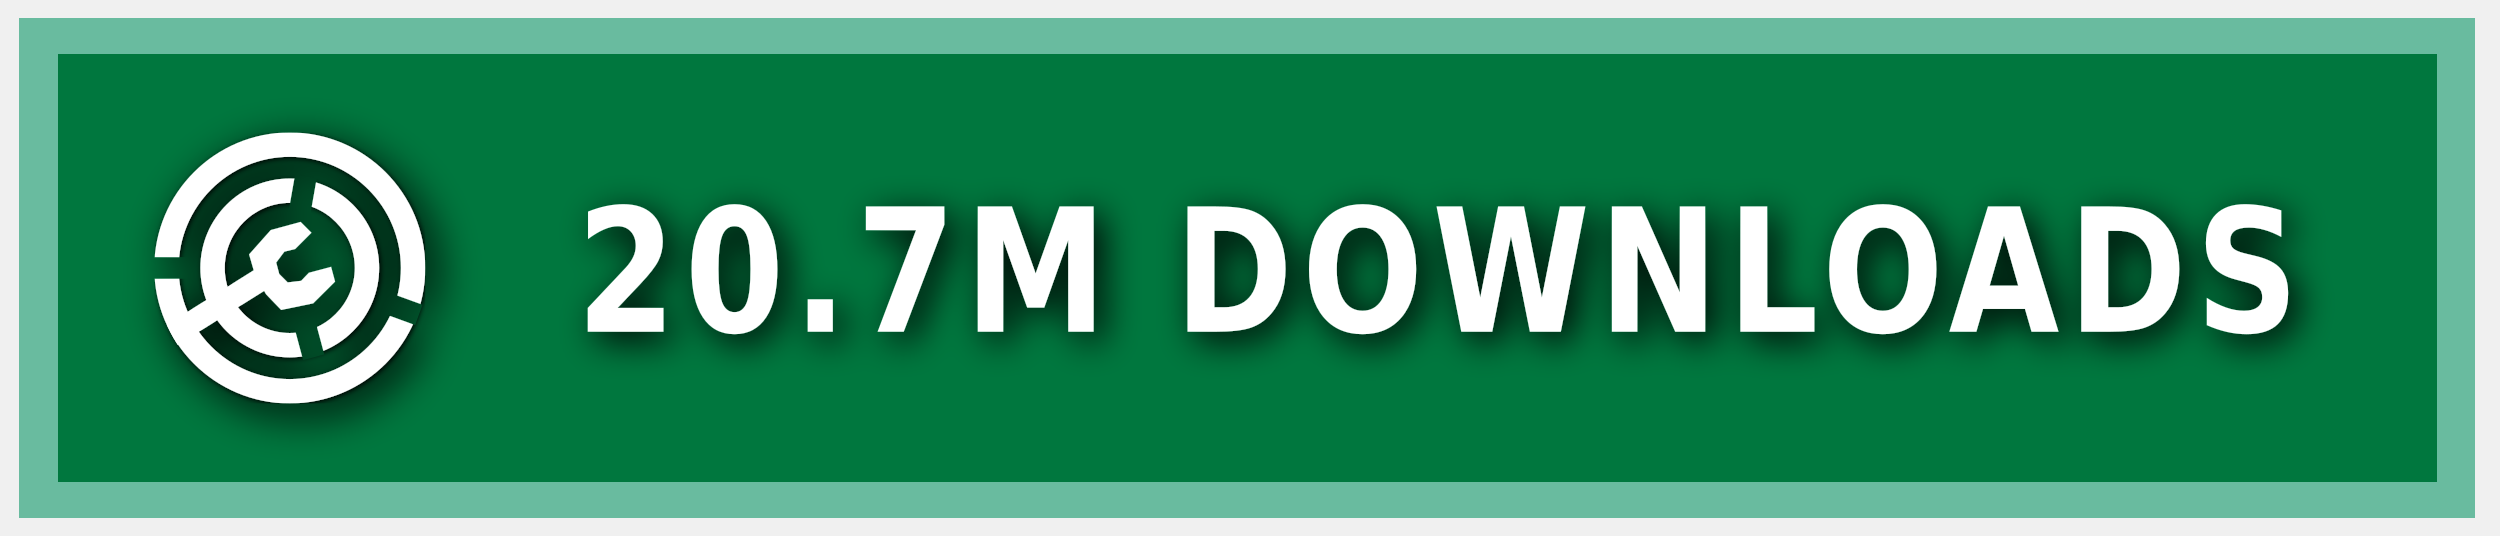
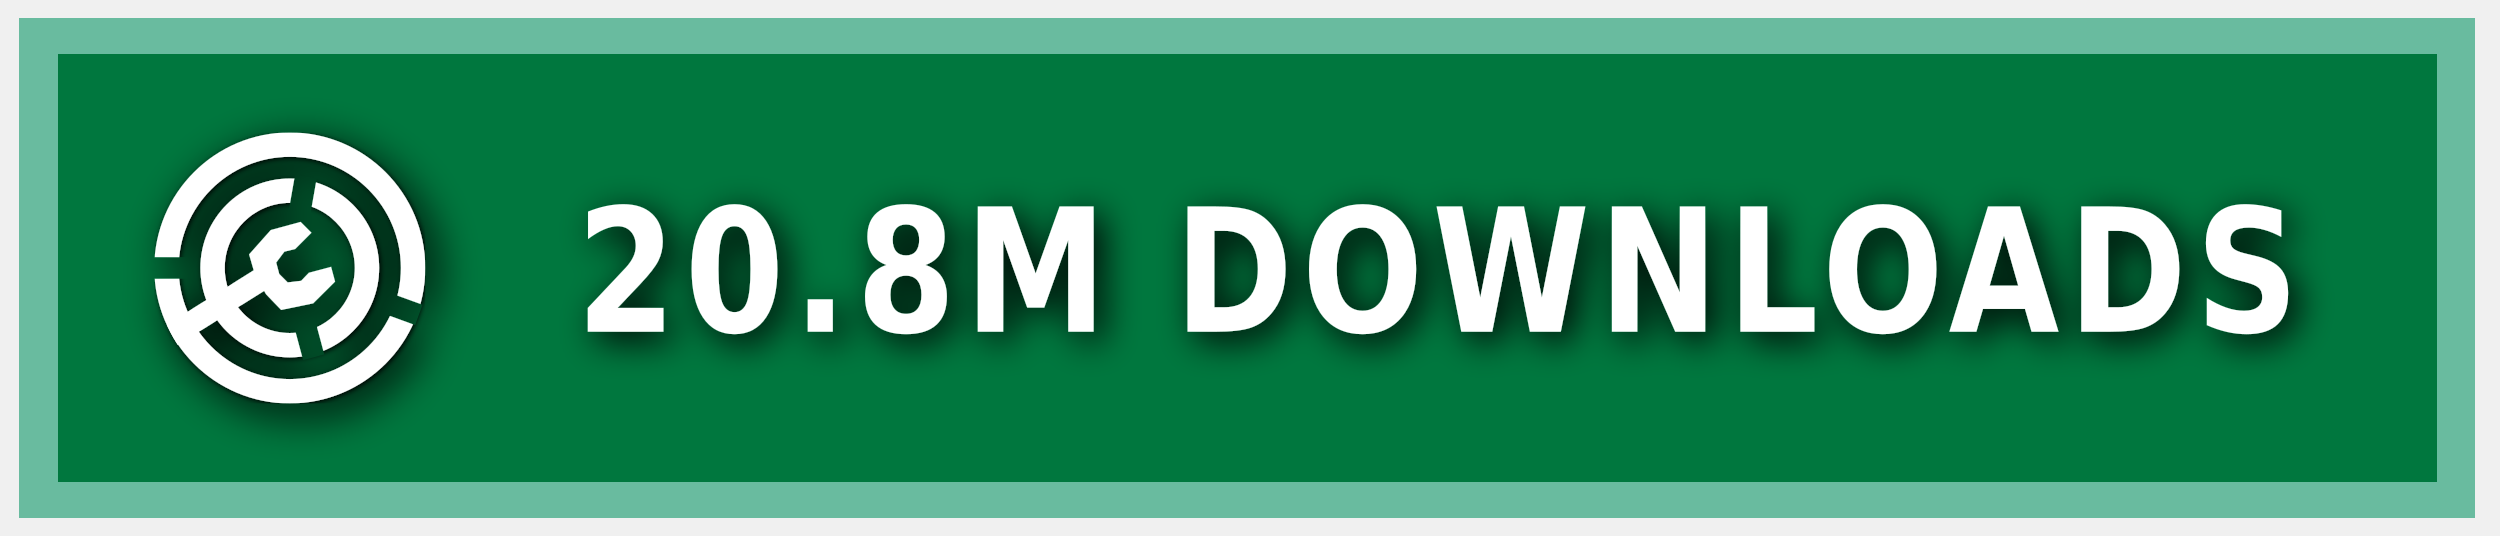
<svg xmlns="http://www.w3.org/2000/svg" xmlns:ns1="https://boxy-svg.com" width="140" height="30" role="img" aria-label="MODRINTH">
  <style> g:not(.noshadow) { filter: drop-shadow(0.5px 0.5px 1.0px black); } </style>
  <defs>
    <ns1:guide x="121.656" y="10.118" angle="90" />
    <ns1:guide x="127.198" y="17.628" angle="90" />
    <ns1:guide x="8.199" y="-3.08" angle="0" />
    <ns1:guide x="20.449" y="-4.101" angle="0" />
    <ns1:guide x="121.656" y="10.118" angle="90" />
    <ns1:guide x="127.198" y="17.628" angle="90" />
    <ns1:guide x="8.199" y="-3.08" angle="0" />
    <ns1:guide x="20.449" y="-4.101" angle="0" />
  </defs>
  <g class="noshadow" shape-rendering="crispEdges" style="" transform="matrix(1.074564, 0, 0, 1, 0, 0)">
    <rect x="1" y="1" width="128" height="28" style="fill: #00954E;" />
    <rect x="1" y="1" width="128" height="28" style="fill: rgba(0, 0, 0, 0.2);" />
    <rect x="2" y="2" width="126" height="26" style="fill: none; stroke-width:2px; stroke: rgba(211, 255, 255, 0.5);" />
  </g>
  <g fill-rule="evenodd" stroke-linejoin="round" stroke-miterlimit="1.5" clip-rule="evenodd" transform="matrix(1.2, 0, 0, 1.2, -1.2, -1.5)">
    <path fill="none" d="M 8.199 7.432 L 20.846 7.432 L 20.846 20.079 L 8.199 20.079 L 8.199 7.432 Z" style="" />
    <g clip-path="url(#a)" transform="matrix(0.126469, 0, 0, 0.126469, 8.198999, 7.431019)" style="">
      <path fill="#ffffff" d="M50 17c18.207 0 32.988 14.787 32.988 33S68.207 83 50 83 17.012 68.213 17.012 50 31.793 17 50 17Zm0 9c13.24 0 23.988 10.755 23.988 24S63.24 74 50 74 26.012 63.245 26.012 50 36.76 26 50 26Z" />
    </g>
    <g clip-path="url(#b)" transform="matrix(0.126469, 0, 0, 0.126469, 8.198999, 7.431019)" style="">
      <path fill="#ffffff" d="M50 0c27.596 0 50 22.404 50 50s-22.404 50-50 50S0 77.596 0 50 22.404 0 50 0Zm0 9c22.629 0 41 18.371 41 41S72.629 91 50 91 9 72.629 9 50 27.371 9 50 9Z" />
    </g>
    <g class="noshadow" clip-path="url(#c)" transform="matrix(0.112383, 0, 0, 0.122032, 8.268063, 7.737635)" style="">
      <path fill="none" stroke="#ffffff" stroke-width="9" d="M 50 50 L 5.171 75.882" />
    </g>
    <path fill="#ffffff" d="M 12.909 14.103 L 12.625 13.123 L 13.637 11.985 L 15.028 11.605 L 15.534 12.111 L 14.775 12.87 L 14.269 12.996 L 13.89 13.502 L 14.032 14.038 L 14.425 14.429 L 15.053 14.354 L 15.415 13.979 L 16.452 13.701 L 16.637 14.392 L 15.613 15.407 L 14.121 15.714 L 13.415 14.979 L 12.909 14.103 Z" style="" />
    <clipPath id="clip-1">
      <path d="M50 0c27.596 0 50 22.404 50 50s-22.404 50-50 50S0 77.596 0 50 22.404 0 50 0Zm0 39.549c5.768 0 10.451 4.683 10.451 10.451 0 5.768-4.683 10.451-10.451 10.451-5.768 0-10.451-4.683-10.451-10.451 0-5.768 4.683-10.451 10.451-10.451Z" />
    </clipPath>
    <g class="noshadow" clip-path="url(#clip-1)" transform="matrix(0.064459, 0.010209, -0.018807, 0.118741, -9.215255, -61.72825)" style="transform-origin: 27.985px 74.177px;">
      <path fill="none" stroke="#ffffff" stroke-width="9" d="M 49.29 67.75 L 6.679 80.603" style="" />
    </g>
  </g>
  <g>
    <clipPath id="a">
      <path fill-rule="evenodd" stroke-linejoin="round" stroke-miterlimit="1.5" clip-rule="evenodd" d="M100 0H0v100h100V0ZM46.002 49.295l.076 1.757 8.83 32.963 7.843-2.102-8.596-32.094 5.804-32.932-7.997-1.41-5.96 33.818Z" />
    </clipPath>
    <clipPath id="b">
      <path d="M0 0v46h50l1.368.241L99 63.578l-2.736 7.517L49.295 54H0v46h100V0H0Z" />
    </clipPath>
    <clipPath id="c">
      <path d="M50 0c27.596 0 50 22.404 50 50s-22.404 50-50 50S0 77.596 0 50 22.404 0 50 0Zm0 39.549c5.768 0 10.451 4.683 10.451 10.451 0 5.768-4.683 10.451-10.451 10.451-5.768 0-10.451-4.683-10.451-10.451 0-5.768 4.683-10.451 10.451-10.451Z" />
    </clipPath>
  </g>
  <g fill="#fff" text-anchor="middle" font-family="Verdana,Geneva,DejaVu Sans,sans-serif" text-rendering="geometricPrecision" font-size="100" transform="matrix(1, 0, 0, 1, 13, 0)">
-     <text style="font-size: 80px; font-weight: 700; white-space: pre;" transform="matrix(0.1, 0, 0, 0.120296, 0, -3.678133)" x="675" y="185" letter-spacing="5">20.7M DOWNLOADS</text>
+     <text style="font-size: 80px; font-weight: 700; white-space: pre;" transform="matrix(0.1, 0, 0, 0.120296, 0, -3.678133)" x="675" y="185" letter-spacing="5">20.8M DOWNLOADS</text>
  </g>
</svg>
